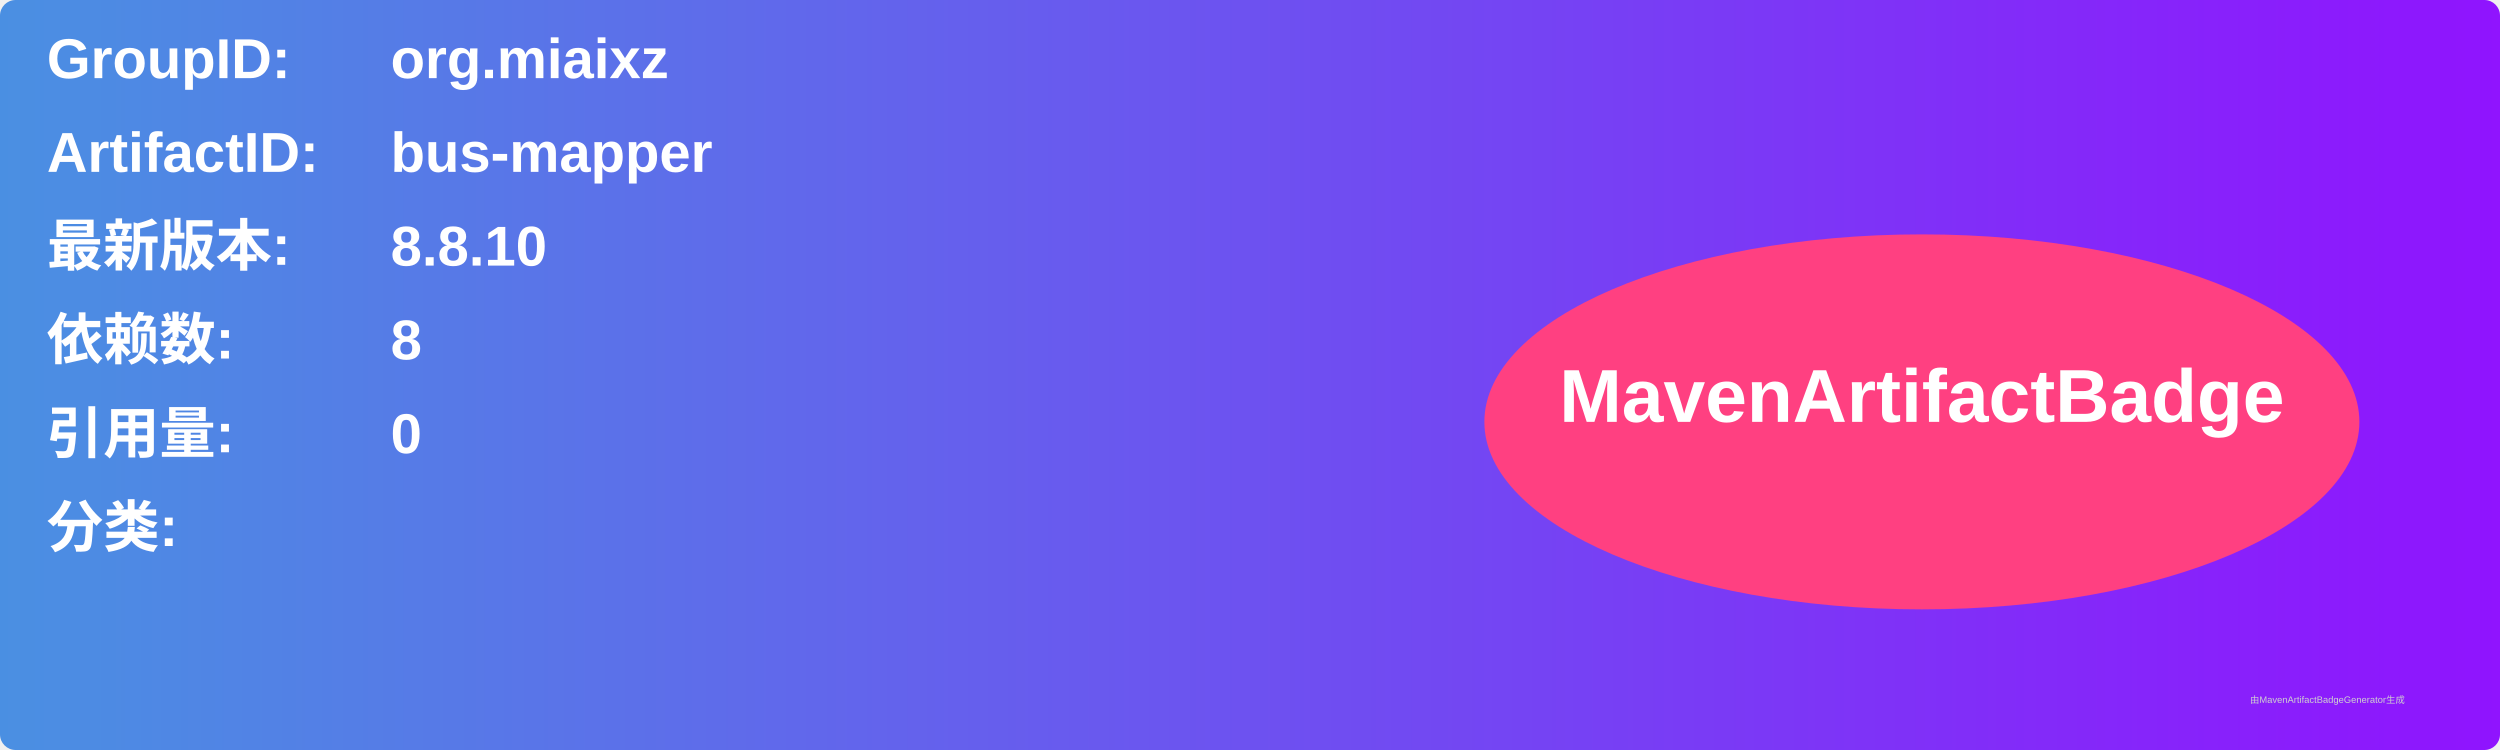
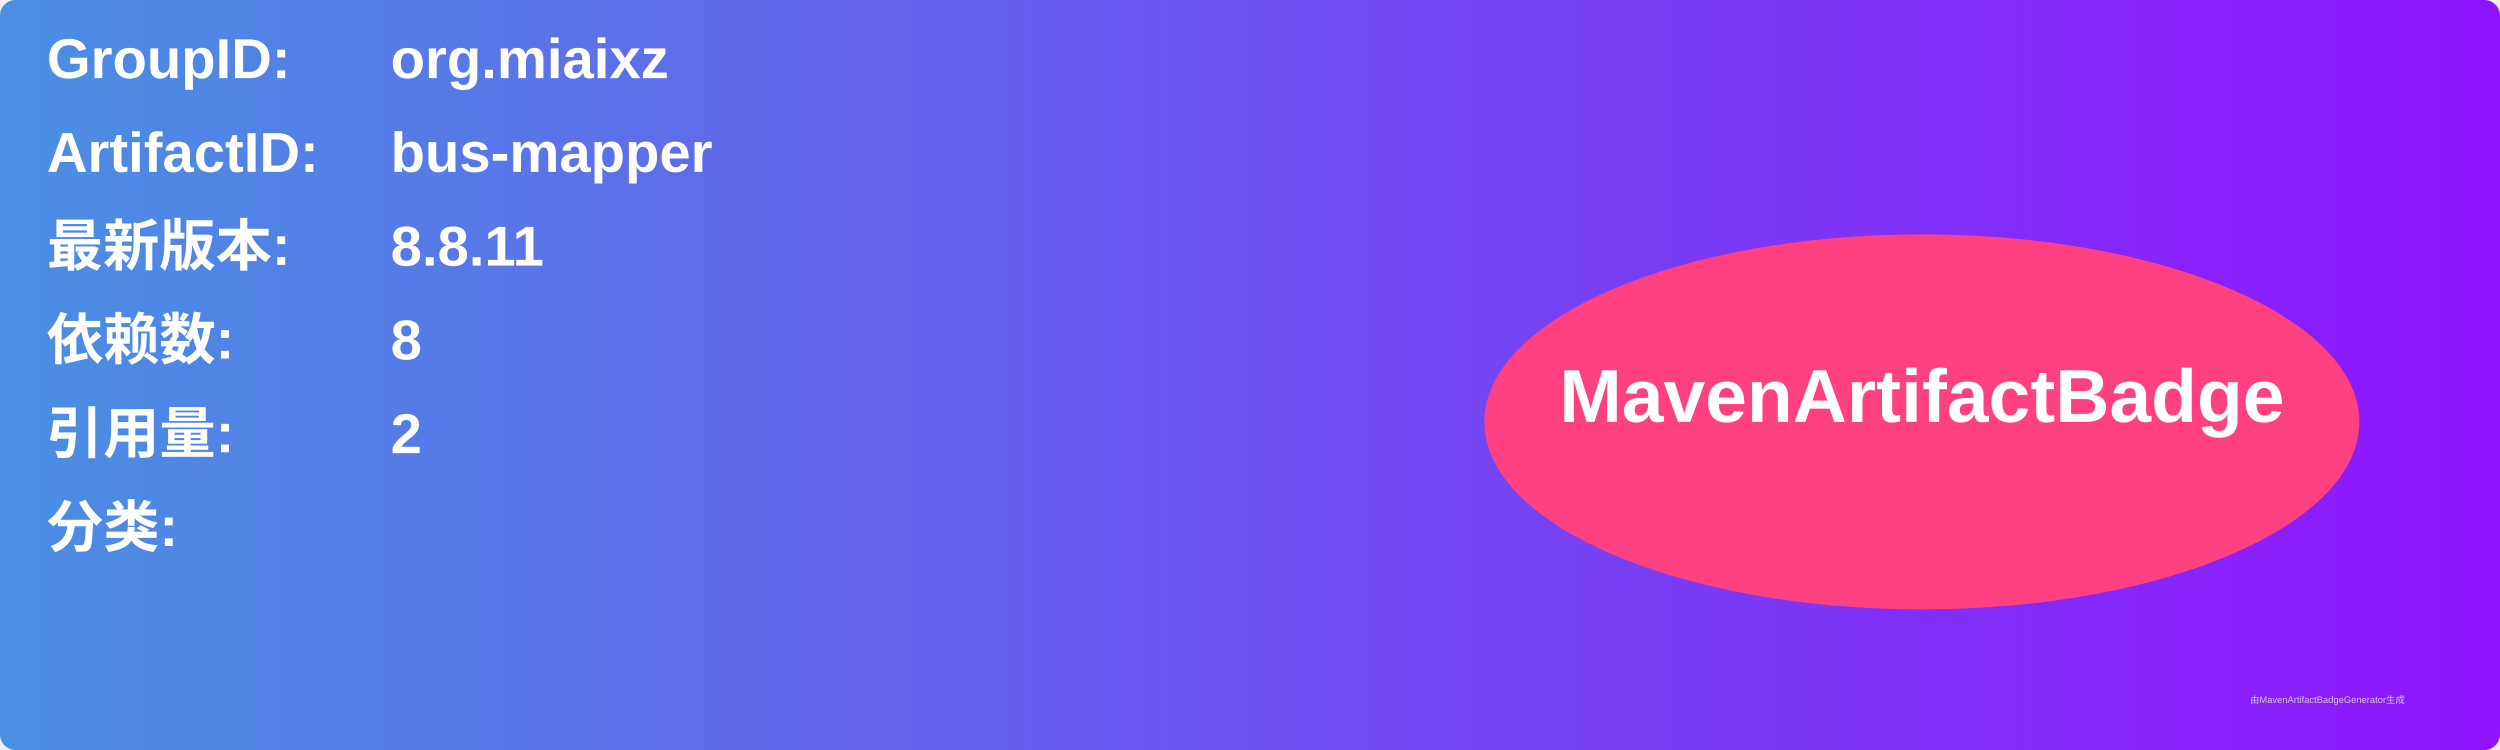
<svg xmlns="http://www.w3.org/2000/svg" width="800" height="240" viewBox="0 0 800 240">
  <linearGradient id="grad" x1="0%" y1="0%" x2="100%" y2="0%">
    <stop offset="0%" stop-color="#4a90e2" />
    <stop offset="100%" stop-color="#9013fe" />
  </linearGradient>
  <rect width="100%" height="100%" rx="5" ry="5" fill="url(#grad)" />
  <g transform="translate(15, 15)">
    <text x="0" y="10" font-family="Arial" font-size="18" fill="white" font-weight="bold" width="260">GroupID:</text>
    <text x="110" y="10" font-family="Arial" font-size="18" fill="white" font-weight="bold" width="460">org.miaixz</text>
    <text x="0" y="40" font-family="Arial" font-size="18" fill="white" font-weight="bold" width="260">ArtifactID:</text>
    <text x="110" y="40" font-family="Arial" font-size="18" fill="white" font-weight="bold" width="460">bus-mapper</text>
    <text x="0" y="70" font-family="Arial" font-size="18" fill="white" font-weight="bold">最新版本:</text>
    <text x="110" y="70" font-family="Arial" font-size="18" fill="white" font-weight="bold">
-       <tspan font-weight="bold">8.8.10</tspan>
+       <tspan font-weight="bold">8.8.11</tspan>
    </text>
    <text x="0" y="100" font-family="Arial" font-size="18" fill="white" font-weight="bold">依赖数: </text>
    <text x="110" y="100" font-family="Arial" font-size="18" fill="white">
      <tspan font-weight="bold">8</tspan>
    </text>
    <text x="0" y="130" font-family="Arial" font-size="18" fill="white" font-weight="bold">引用量: </text>
    <text x="110" y="130" font-family="Arial" font-size="18" fill="white">
-       <tspan font-weight="bold">0</tspan>
+       <tspan font-weight="bold">2</tspan>
    </text>
    <text x="0" y="160" font-family="Arial" font-size="18" fill="white" font-weight="bold">分类:</text>
    <text x="10" y="190" font-family="Arial" font-size="10" fill="white">
      <tspan font-weight="bold" />
    </text>
    <ellipse cx="600" cy="120" rx="140" ry="60" fill="#ff4081" />
    <text x="600" y="120" text-anchor="middle" font-family="Arial" font-size="24" fill="white" font-weight="bold">MavenArtifactBadge</text>
  </g>
  <text x="720" y="225" font-family="Arial" font-size="3" fill="#d0d0d0">由MavenArtifactBadgeGenerator生成</text>
</svg>
